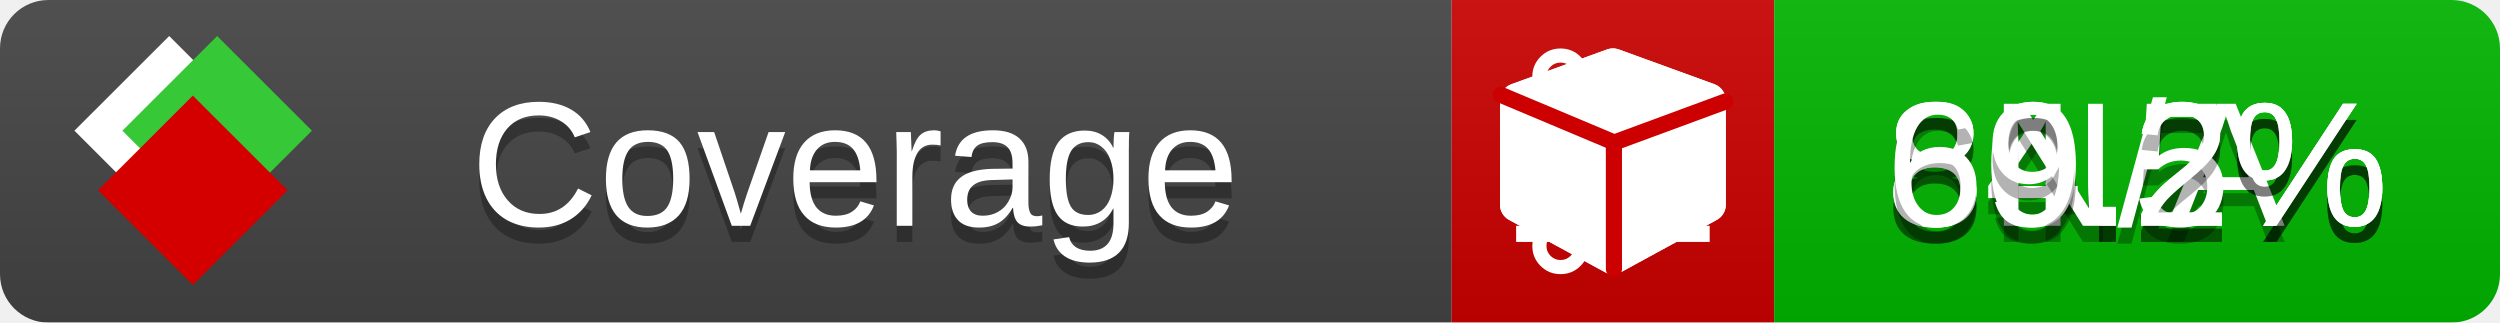
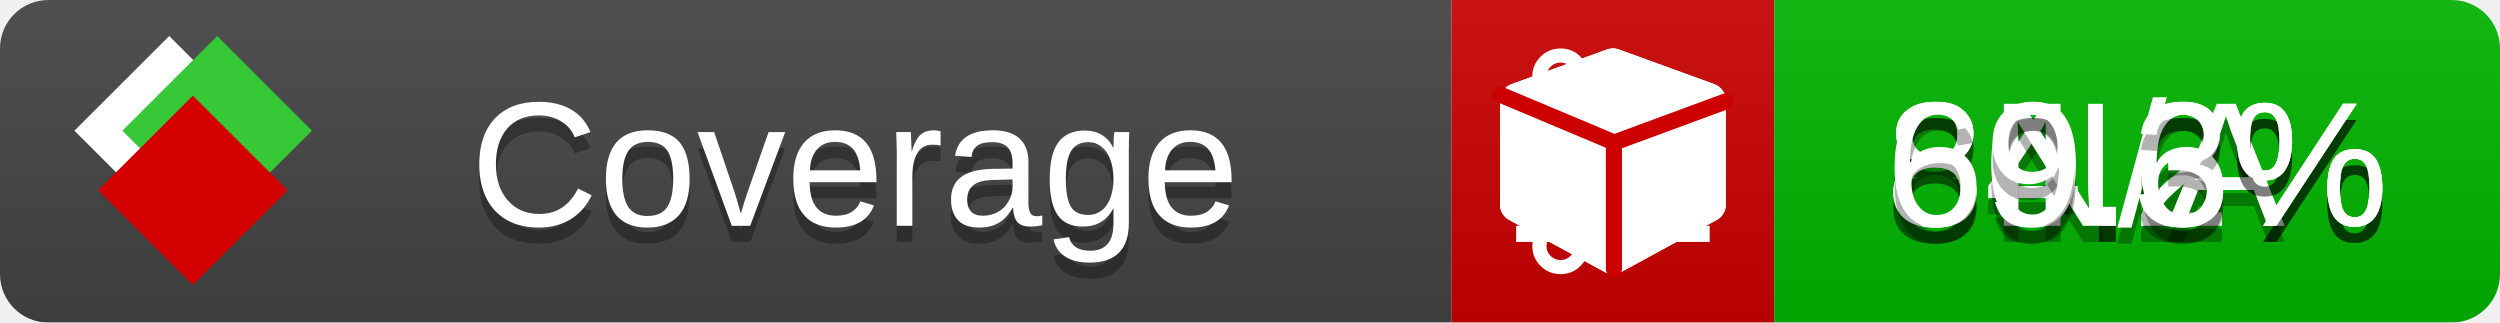
<svg xmlns="http://www.w3.org/2000/svg" xmlns:xlink="http://www.w3.org/1999/xlink" width="155" height="20">
  <style type="text/css">
          
            @keyframes fade1 {
                0% { visibility: visible; opacity: 1; }
               23% { visibility: visible; opacity: 1; }
               25% { visibility: hidden; opacity: 0; }
               48% { visibility: hidden; opacity: 0; }
               50% { visibility: hidden; opacity: 0; }
               73% { visibility: hidden; opacity: 0; }
               75% { visibility: hidden; opacity: 0; }
               98% { visibility: hidden; opacity: 0; }
              100% { visibility: visible; opacity: 1; }
            }
            @keyframes fade2 {
                0% { visibility: hidden; opacity: 0; }
               23% { visibility: hidden; opacity: 0; }
               25% { visibility: visible; opacity: 1; }
               48% { visibility: visible; opacity: 1; }
               50% { visibility: hidden; opacity: 0; }
               73% { visibility: hidden; opacity: 0; }
               75% { visibility: hidden; opacity: 0; }
               98% { visibility: hidden; opacity: 0; }
              100% { visibility: hidden; opacity: 0; }
            }
            @keyframes fade3 {
                0% { visibility: hidden; opacity: 0; }
               23% { visibility: hidden; opacity: 0; }
               25% { visibility: hidden; opacity: 0; }
               48% { visibility: hidden; opacity: 0; }
               50% { visibility: visible; opacity: 1; }
               73% { visibility: visible; opacity: 1; }
               75% { visibility: hidden; opacity: 0; }
               98% { visibility: hidden; opacity: 0; }
              100% { visibility: hidden; opacity: 0; }
            }
            @keyframes fade4 {
                0% { visibility: hidden; opacity: 0; }
               23% { visibility: hidden; opacity: 0; }
               25% { visibility: hidden; opacity: 0; }
               48% { visibility: hidden; opacity: 0; }
               50% { visibility: hidden; opacity: 0; }
               73% { visibility: hidden; opacity: 0; }
               75% { visibility: visible; opacity: 1; }
               98% { visibility: visible; opacity: 1; }
              100% { visibility: hidden; opacity: 0; }
            }
            .linecoverage {
                animation-duration: 15s;
                animation-name: fade1;
                animation-iteration-count: infinite;
            }
            .branchcoverage {
                animation-duration: 15s;
                animation-name: fade2;
                animation-iteration-count: infinite;
            }
            .methodcoverage {
                animation-duration: 15s;
                animation-name: fade3;
                animation-iteration-count: infinite;
            }
            .fullmethodcoverage {
                animation-duration: 15s;
                animation-name: fade4;
                animation-iteration-count: infinite;
            }
          
    </style>
  <defs>
    <linearGradient id="gradient" x2="0" y2="100%">
      <stop offset="0" stop-color="#bbb" stop-opacity=".1" />
      <stop offset="1" stop-opacity=".1" />
    </linearGradient>
    <linearGradient id="c">
      <stop offset="0" stop-color="#d40000" />
      <stop offset="1" stop-color="#ff2a2a" />
    </linearGradient>
    <linearGradient id="a">
      <stop offset="0" stop-color="#e0e0de" />
      <stop offset="1" stop-color="#fff" />
    </linearGradient>
    <linearGradient id="b">
      <stop offset="0" stop-color="#37c837" />
      <stop offset="1" stop-color="#217821" />
    </linearGradient>
    <linearGradient xlink:href="#a" id="e" x1="106.44" x2="69.96" y1="-11.96" y2="-46.84" gradientTransform="matrix(-.8426 -.00045 -.00045 -.8426 -94.27 -75.82)" gradientUnits="userSpaceOnUse" />
    <linearGradient xlink:href="#b" id="f" x1="56.19" x2="77.97" y1="-23.45" y2="10.62" gradientTransform="matrix(.8426 .00045 .00045 .8426 94.27 75.82)" gradientUnits="userSpaceOnUse" />
    <linearGradient xlink:href="#c" id="g" x1="79.98" x2="132.9" y1="10.79" y2="10.79" gradientTransform="matrix(.8426 .00045 .00045 .8426 94.27 75.82)" gradientUnits="userSpaceOnUse" />
    <mask id="mask">
      <rect width="155" height="20" rx="3" fill="#fff" />
    </mask>
    <g id="icon" transform="matrix(.04486 0 0 .04481 -.48 -.63)">
      <rect width="52.92" height="52.92" x="-109.72" y="-27.13" fill="url(#e)" transform="rotate(-135)" />
      <rect width="52.92" height="52.92" x="70.19" y="-39.18" fill="url(#f)" transform="rotate(45)" />
      <rect width="52.92" height="52.92" x="80.05" y="-15.74" fill="url(#g)" transform="rotate(45)" />
    </g>
  </defs>
  <g mask="url(#mask)">
    <rect x="0" y="0" width="90" height="20" fill="#444" />
    <rect x="90" y="0" width="20" height="20" fill="#c00" />
    <rect x="110" y="0" width="45" height="20" fill="#00B600" />
    <rect x="0" y="0" width="155" height="20" fill="url(#gradient)" />
  </g>
  <g>
    <path class="linecoverage" stroke="#fff" d="M94 6.5 h12 M94 10.5 h12 M94 14.5 h12" />
    <path class="branchcoverage" fill="#fff" d="m 97.628,15.247 q 0,-0.364 -0.255,-0.619 -0.255,-0.255 -0.619,-0.255 -0.364,0 -0.619,0.255 -0.255,0.255 -0.255,0.619 0,0.364 0.255,0.619 0.255,0.255 0.619,0.255 0.364,0 0.619,-0.255 0.255,-0.255 0.255,-0.619 z m 0,-10.493 q 0,-0.364 -0.255,-0.619 -0.255,-0.255 -0.619,-0.255 -0.364,0 -0.619,0.255 -0.255,0.255 -0.255,0.619 0,0.364 0.255,0.619 0.255,0.255 0.619,0.255 0.364,0 0.619,-0.255 0.255,-0.255 0.255,-0.619 z m 5.83,1.166 q 0,-0.364 -0.255,-0.619 -0.255,-0.255 -0.619,-0.255 -0.364,0 -0.619,0.255 -0.255,0.255 -0.255,0.619 0,0.364 0.255,0.619 0.255,0.255 0.619,0.255 0.364,0 0.619,-0.255 0.255,-0.255 0.255,-0.619 z m 0.874,0 q 0,0.474 -0.237,0.879 -0.237,0.405 -0.638,0.633 -0.018,2.614 -2.059,3.771 -0.619,0.346 -1.849,0.738 -1.166,0.364 -1.544,0.647 -0.378,0.282 -0.378,0.911 l 0,0.237 q 0.401,0.228 0.638,0.633 0.237,0.405 0.237,0.879 0,0.729 -0.51,1.239 -0.51,0.51 -1.239,0.51 -0.729,0 -1.239,-0.51 -0.51,-0.51 -0.51,-1.239 0,-0.474 0.237,-0.879 0.237,-0.405 0.638,-0.633 l 0,-7.469 q -0.401,-0.228 -0.638,-0.633 -0.237,-0.405 -0.237,-0.879 0,-0.729 0.51,-1.239 0.51,-0.51 1.239,-0.51 0.729,0 1.239,0.51 0.51,0.51 0.51,1.239 0,0.474 -0.237,0.879 -0.237,0.405 -0.638,0.633 l 0,4.527 q 0.492,-0.237 1.403,-0.519 0.501,-0.155 0.797,-0.269 0.296,-0.114 0.642,-0.282 0.346,-0.169 0.537,-0.36 0.191,-0.191 0.369,-0.465 0.178,-0.273 0.255,-0.633 0.077,-0.36 0.077,-0.833 -0.401,-0.228 -0.638,-0.633 -0.237,-0.405 -0.237,-0.879 0,-0.729 0.51,-1.239 0.51,-0.51 1.239,-0.51 0.729,0 1.239,0.51 0.51,0.51 0.51,1.239 z" />
    <path class="methodcoverage" fill="#fff" d="m 100.538,15.629 5.385,-2.936 v -5.351 l -5.385,1.96 z M 100,8.351 105.873,6.214 100,4.077 94.127,6.214 Z m 7,-2.12 v 6.462 q 0,0.294 -0.151,0.547 -0.151,0.252 -0.412,0.395 l -5.923,3.231 q -0.236,0.135 -0.513,0.135 -0.278,0 -0.513,-0.135 l -5.923,-3.231 Q 93.303,13.492 93.151,13.239 93,12.987 93,12.692 v -6.462 q 0,-0.337 0.194,-0.614 0.194,-0.278 0.513,-0.395 l 5.923,-2.154 q 0.185,-0.067 0.37,-0.067 0.185,0 0.37,0.067 l 5.923,2.154 q 0.32,0.118 0.513,0.395 Q 107,5.894 107,6.231 Z" />
    <path class="fullmethodcoverage" fill="#fff" d="m 107,6.231 v 6.462 c 0,0.196 -0.051,0.379 -0.151,0.547 -0.101,0.168 -0.238,0.3 -0.412,0.395 l -5.923,3.231 c -0.157,0.09 -0.328,0.135 -0.513,0.135 -0.185,0 -0.356,-0.045 -0.513,-0.135 l -5.923,-3.231 C 93.39,13.539 93.252,13.407 93.151,13.239 93.05,13.071 93,12.889 93,12.692 v -6.462 c 0,-0.224 0.065,-0.429 0.194,-0.614 0.129,-0.185 0.3,-0.317 0.513,-0.395 l 5.923,-2.154 c 0.123,-0.045 0.247,-0.067 0.37,-0.067 0.123,0 0.247,0.022 0.37,0.067 l 5.923,2.154 c 0.213,0.079 0.384,0.21 0.513,0.395 0.129,0.185 0.194,0.39 0.194,0.614 z" />
    <path class="fullmethodcoverage" style="fill:none;stroke:#cc0000;stroke-width:1;stroke-linecap:round;stroke-dasharray:none;stroke-opacity:1" d="m 100.064,16.677 -0.002,-7.833 6.906,-2.547" />
    <path class="fullmethodcoverage" style="fill:none;stroke:#cc0000;stroke-width:1;stroke-linecap:round;stroke-dasharray:none;stroke-opacity:1" d="M 99.914,8.765 93.052,5.882" />
  </g>
  <g fill="#fff" text-anchor="middle" font-family="Verdana,Arial,Geneva,sans-serif" font-size="11">
    <a xlink:href="https://github.com/danielpalme/ReportGenerator" target="_top">
      <use xlink:href="#icon" transform="translate(3,1) scale(3.5)" />
    </a>
    <text x="53" y="15" fill="#010101" fill-opacity=".3">Coverage</text>
    <text x="53" y="14" fill="#fff">Coverage</text>
    <text class="linecoverage" x="132.5" y="15" fill="#010101" fill-opacity=".3">84.2%</text>
    <text class="linecoverage" x="132.5" y="14">84.2%</text>
    <text class="branchcoverage" x="132.5" y="15" fill="#010101" fill-opacity=".3">N/A</text>
    <text class="branchcoverage" x="132.5" y="14">N/A</text>
-     <text class="methodcoverage" x="132.5" y="15" fill="#010101" fill-opacity=".3">80.5%</text>
-     <text class="methodcoverage" x="132.5" y="14">80.5%</text>
-     <text class="fullmethodcoverage" x="132.5" y="15" fill="#010101" fill-opacity=".3">69.2%</text>
-     <text class="fullmethodcoverage" x="132.5" y="14">69.2%</text>
+     <text class="methodcoverage" x="132.5" y="15" fill="#010101" fill-opacity=".3">80.6%</text>
+     <text class="methodcoverage" x="132.5" y="14">80.6%</text>
+     <text class="fullmethodcoverage" x="132.5" y="15" fill="#010101" fill-opacity=".3">69.3%</text>
+     <text class="fullmethodcoverage" x="132.5" y="14">69.3%</text>
  </g>
  <g>
    <rect class="linecoverage" x="90" y="0" width="65" height="20" fill-opacity="0" />
    <rect class="branchcoverage" x="90" y="0" width="65" height="20" fill-opacity="0" />
    <rect class="methodcoverage" x="90" y="0" width="65" height="20" fill-opacity="0" />
    <rect class="fullmethodcoverage" x="90" y="0" width="65" height="20" fill-opacity="0" />
  </g>
</svg>
